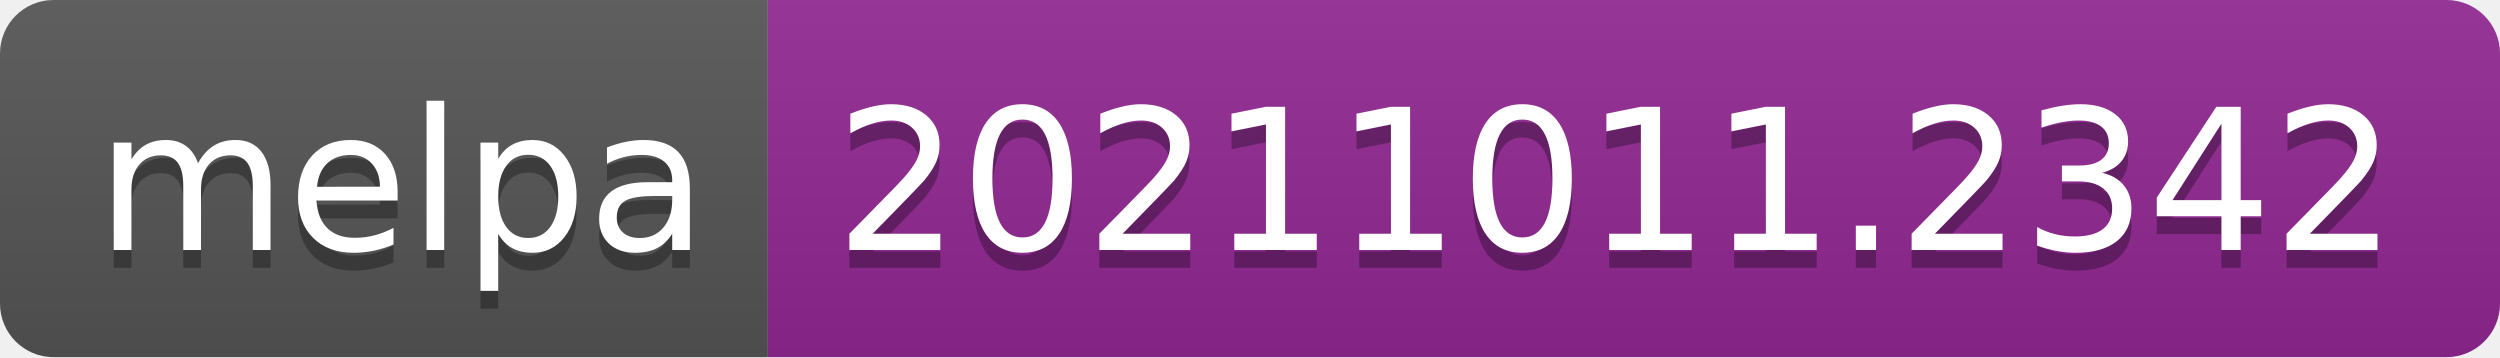
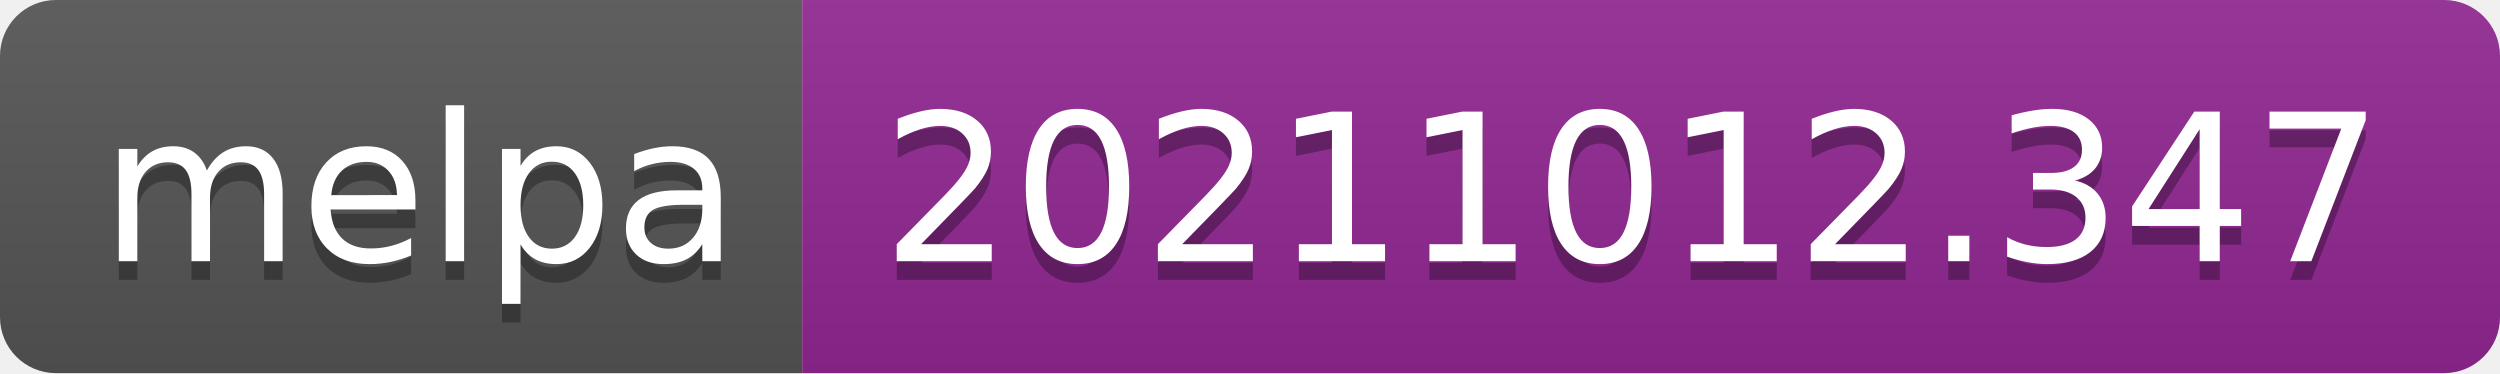
- <svg xmlns="http://www.w3.org/2000/svg" width="140" height="20" role="img" aria-label="melpa: 20211011.2342">
+ <svg xmlns="http://www.w3.org/2000/svg" width="134" height="20" role="img" aria-label="melpa: 20211012.347">
  <linearGradient id="s" x2="0" y2="100%">
    <stop offset="0" stop-color="#bbb" stop-opacity=".1" />
    <stop offset="1" stop-opacity=".1" />
  </linearGradient>
  <clipPath id="r">
-     <rect width="140" height="20" rx="3" fill="#fff" />
+     <rect width="134" height="20" rx="3" fill="#fff" />
  </clipPath>
  <g clip-path="url(#r)">
    <rect width="43" height="20" fill="#555" />
-     <rect x="43" width="97" height="20" fill="#922793" />
-     <rect width="140" height="20" fill="url(#s)" />
+     <rect x="43" width="91" height="20" fill="#922793" />
+     <rect width="134" height="20" fill="url(#s)" />
  </g>
  <g fill="#fff" text-anchor="middle" font-family="Verdana,Geneva,DejaVu Sans,sans-serif" text-rendering="geometricPrecision" font-size="110">
    <text aria-hidden="true" x="225" y="150" fill="#010101" fill-opacity=".3" transform="scale(.1)" textLength="330">melpa</text>
    <text x="225" y="140" transform="scale(.1)" fill="#fff" textLength="330">melpa</text>
-     <text aria-hidden="true" x="905" y="150" fill="#010101" fill-opacity=".3" transform="scale(.1)" textLength="870">20211011.2342</text>
-     <text x="905" y="140" transform="scale(.1)" fill="#fff" textLength="870">20211011.2342</text>
+     <text aria-hidden="true" x="875" y="150" fill="#010101" fill-opacity=".3" transform="scale(.1)" textLength="810">20211012.347</text>
+     <text x="875" y="140" transform="scale(.1)" fill="#fff" textLength="810">20211012.347</text>
  </g>
</svg>
